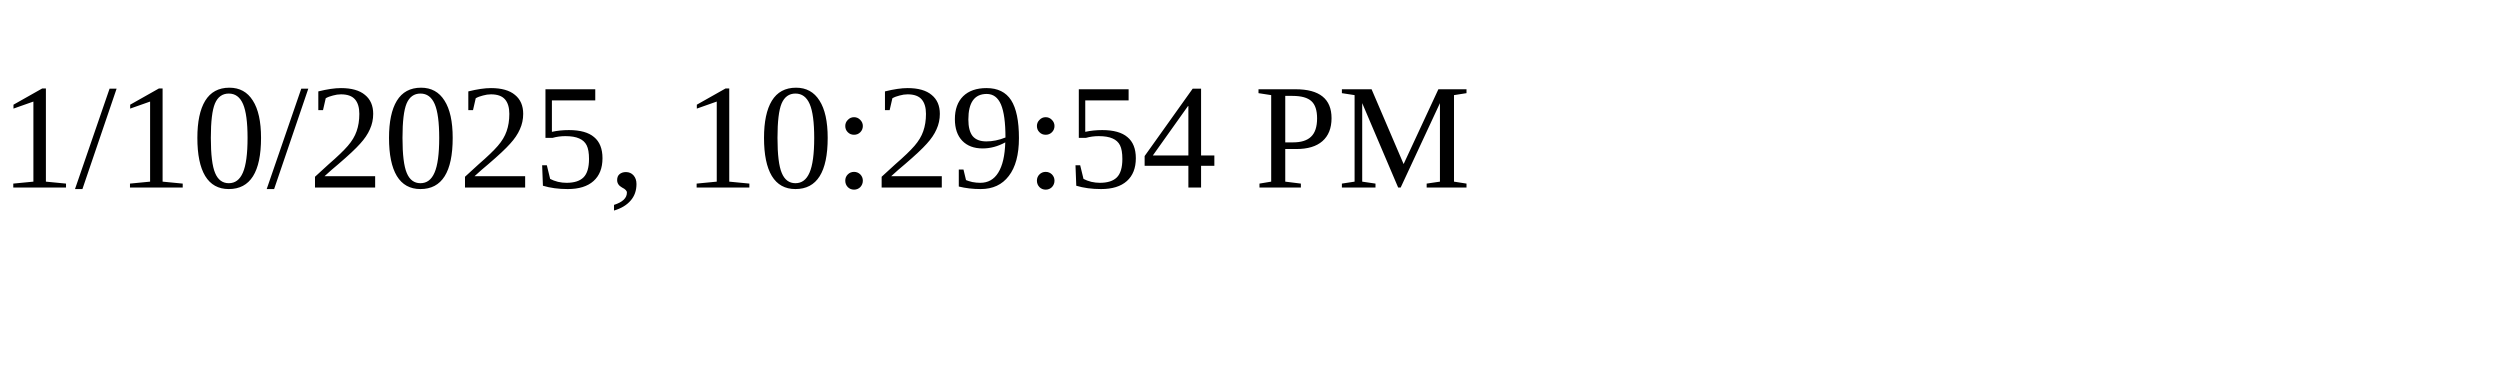
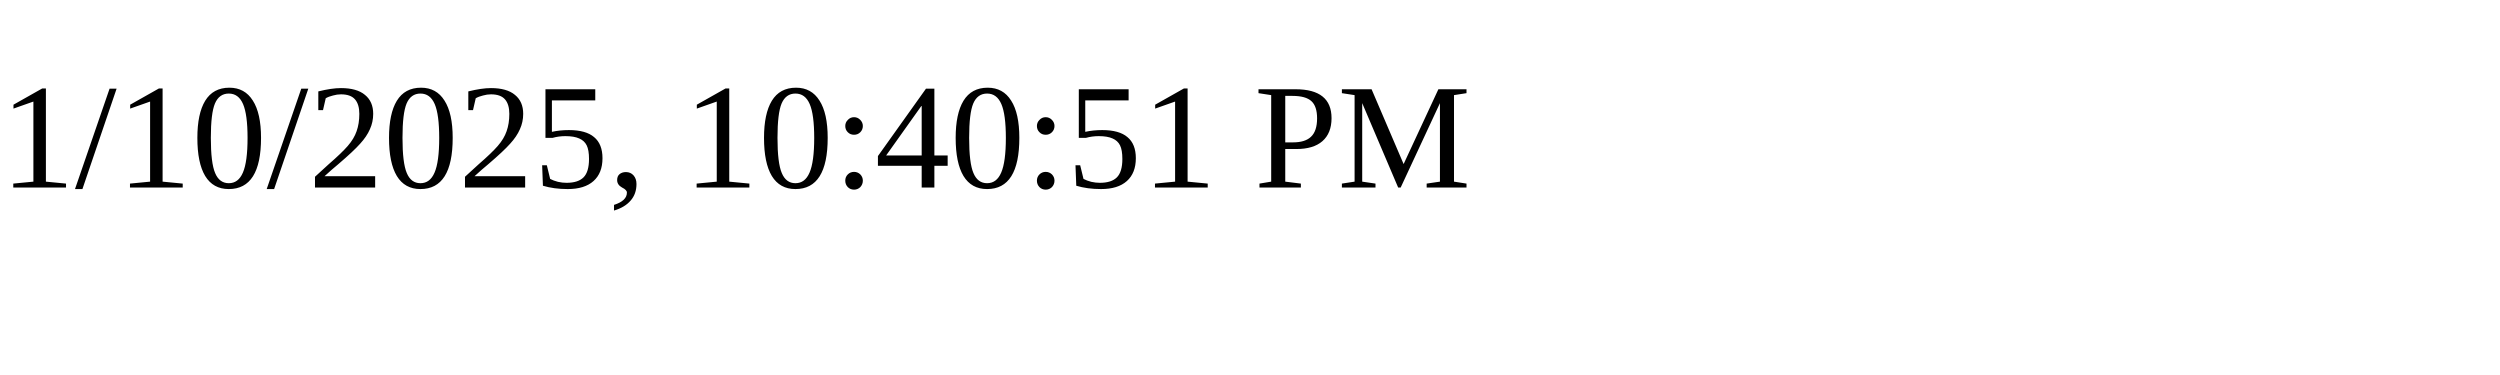
<svg xmlns="http://www.w3.org/2000/svg" height="30" width="200">
-   <text x="0" y="15">1/10/2025, 10:29:54 PM</text>
+   <text x="0" y="15">1/10/2025, 10:40:51 PM</text>
</svg>
